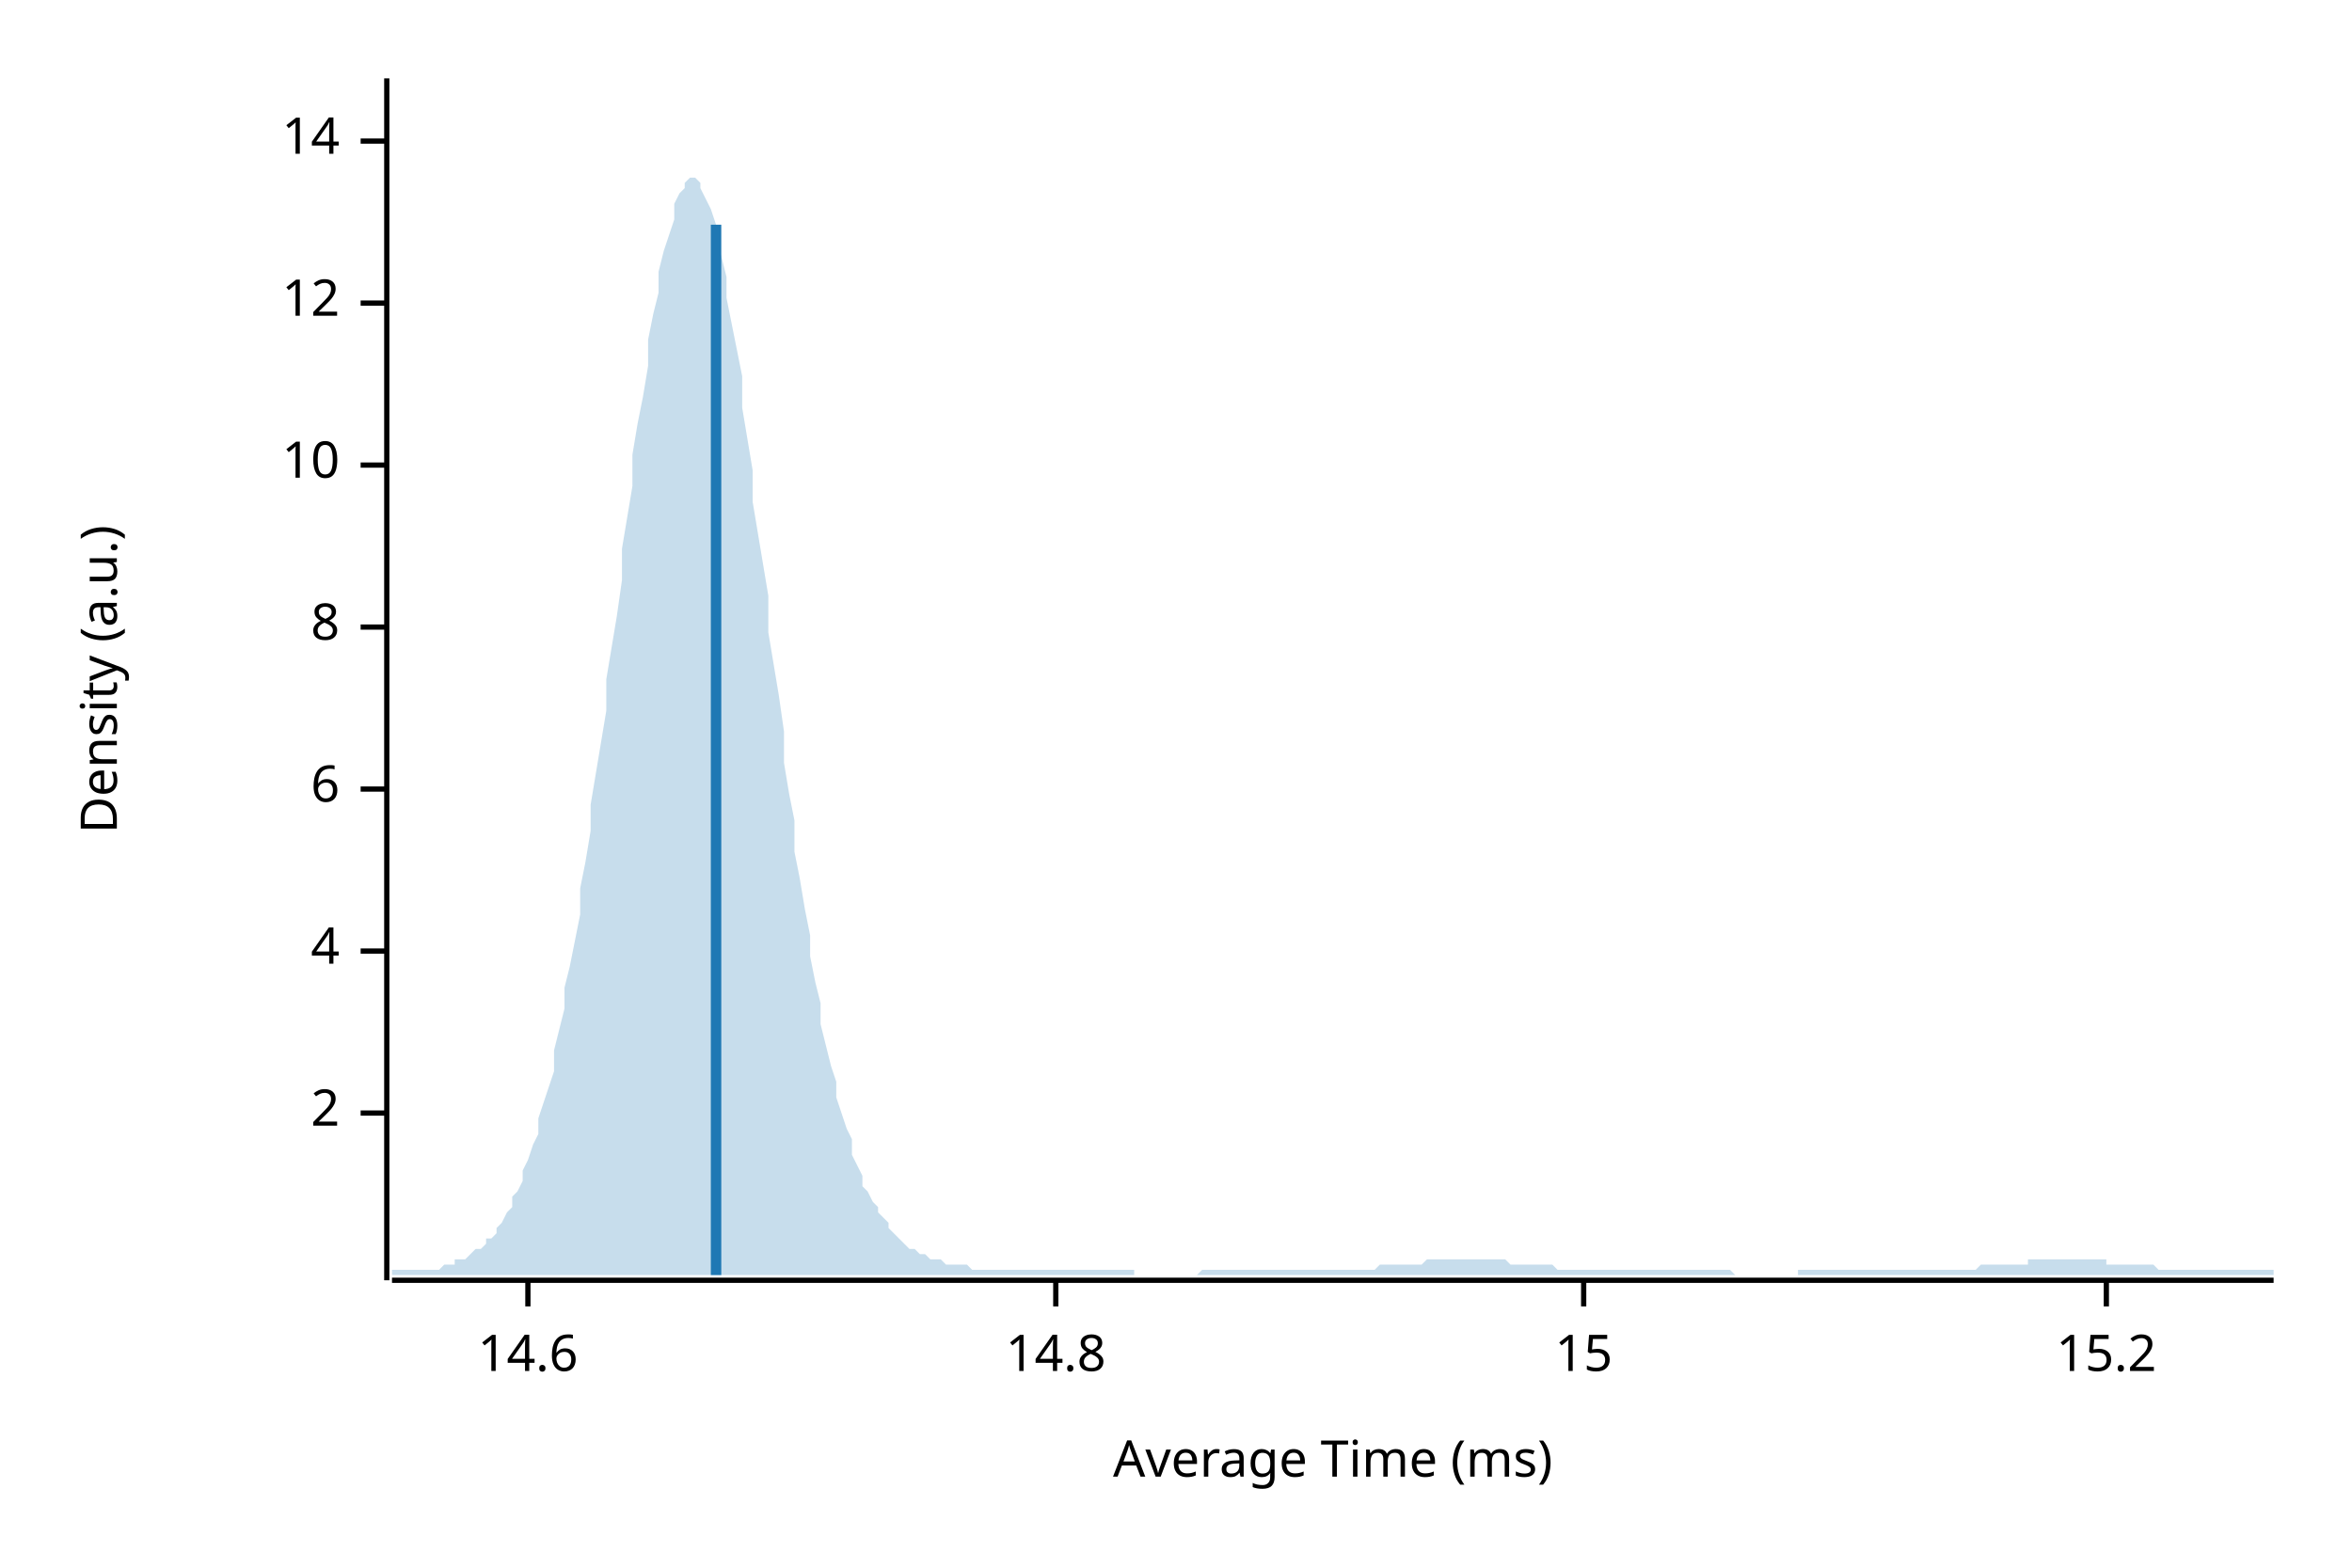
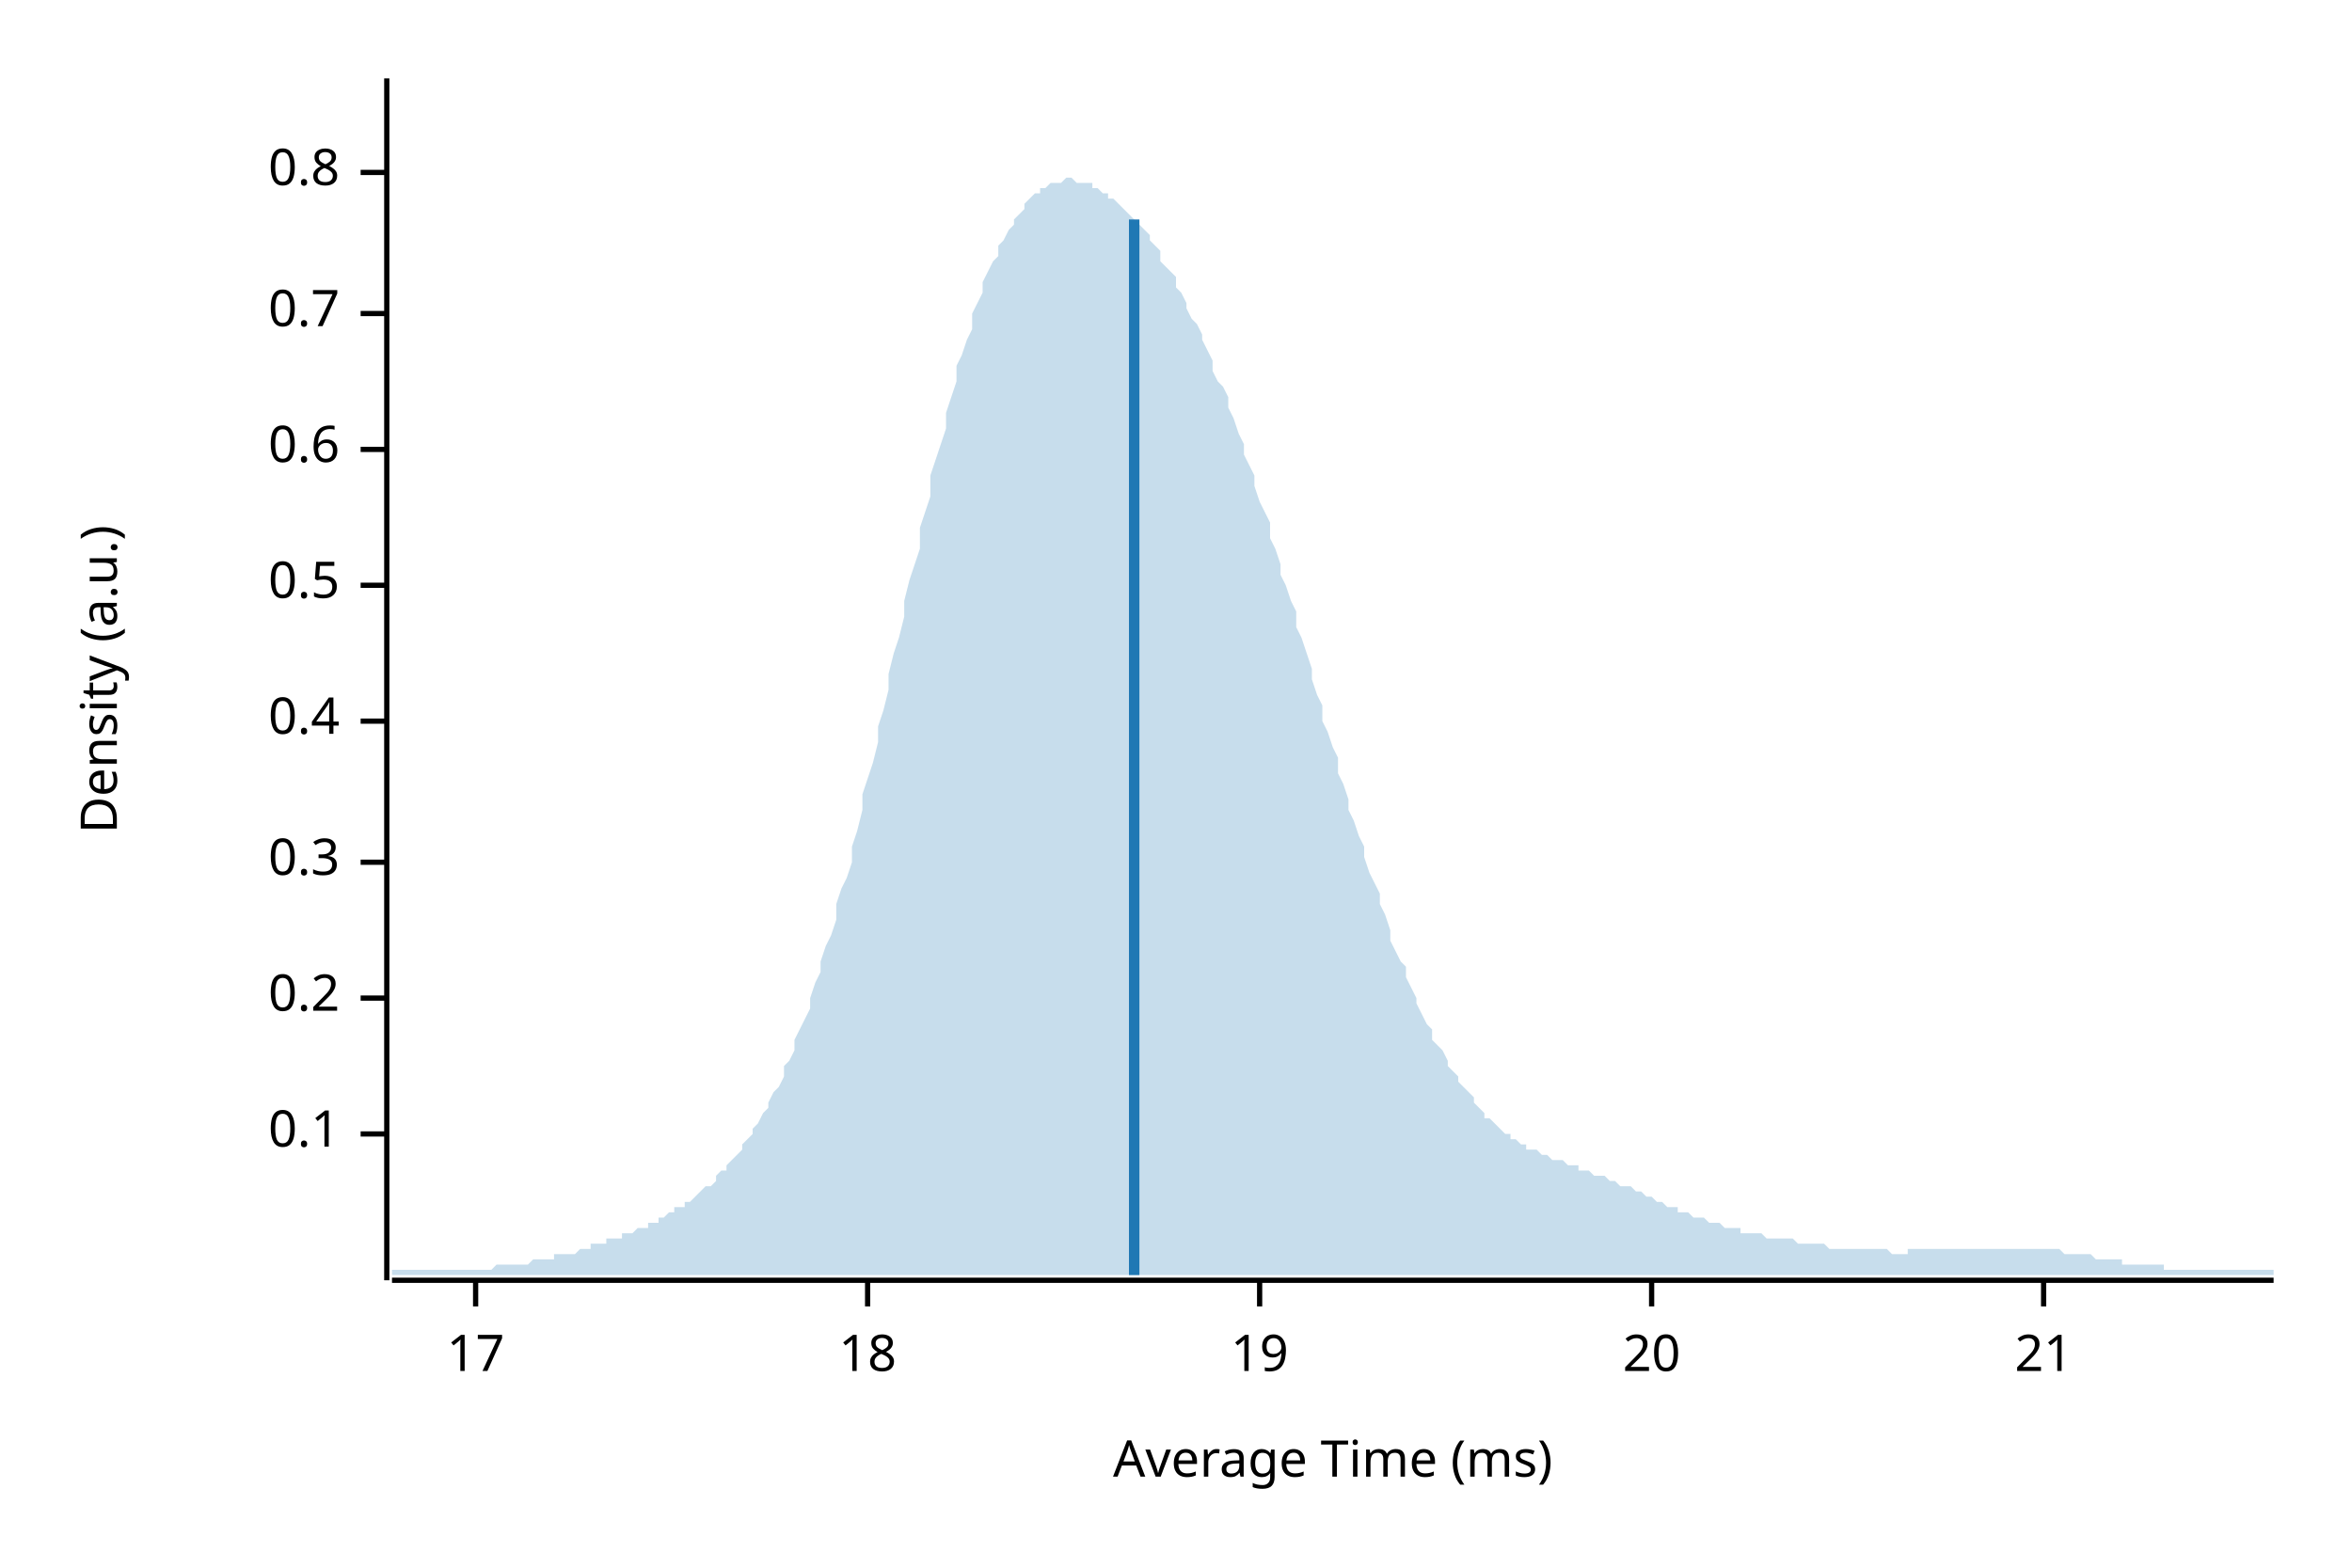
<svg xmlns="http://www.w3.org/2000/svg" width="450" height="300" viewBox="0 0 450 300">
  <text x="15" y="130" dy="0.76em" text-anchor="middle" font-family="sans-serif" font-size="9.677" opacity="1" fill="#000000" transform="rotate(270, 15, 130)">
Density (a.u.)
</text>
  <text x="255" y="285" dy="-0.5ex" text-anchor="middle" font-family="sans-serif" font-size="9.677" opacity="1" fill="#000000">
Average Time (ms)
</text>
  <polyline fill="none" opacity="1" stroke="#000000" stroke-width="1" points="74,15 74,245 " />
-   <text x="65" y="213" dy="0.5ex" text-anchor="end" font-family="sans-serif" font-size="9.677" opacity="1" fill="#000000">
- 2
+   <text x="65" y="217" dy="0.5ex" text-anchor="end" font-family="sans-serif" font-size="9.677" opacity="1" fill="#000000">
+ 0.1
</text>
-   <polyline fill="none" opacity="1" stroke="#000000" stroke-width="1" points="69,213 74,213 " />
-   <text x="65" y="182" dy="0.5ex" text-anchor="end" font-family="sans-serif" font-size="9.677" opacity="1" fill="#000000">
- 4
+   <polyline fill="none" opacity="1" stroke="#000000" stroke-width="1" points="69,217 74,217 " />
+   <text x="65" y="191" dy="0.5ex" text-anchor="end" font-family="sans-serif" font-size="9.677" opacity="1" fill="#000000">
+ 0.2
</text>
-   <polyline fill="none" opacity="1" stroke="#000000" stroke-width="1" points="69,182 74,182 " />
-   <text x="65" y="151" dy="0.5ex" text-anchor="end" font-family="sans-serif" font-size="9.677" opacity="1" fill="#000000">
- 6
+   <polyline fill="none" opacity="1" stroke="#000000" stroke-width="1" points="69,191 74,191 " />
+   <text x="65" y="165" dy="0.5ex" text-anchor="end" font-family="sans-serif" font-size="9.677" opacity="1" fill="#000000">
+ 0.3
</text>
-   <polyline fill="none" opacity="1" stroke="#000000" stroke-width="1" points="69,151 74,151 " />
-   <text x="65" y="120" dy="0.5ex" text-anchor="end" font-family="sans-serif" font-size="9.677" opacity="1" fill="#000000">
- 8
+   <polyline fill="none" opacity="1" stroke="#000000" stroke-width="1" points="69,165 74,165 " />
+   <text x="65" y="138" dy="0.5ex" text-anchor="end" font-family="sans-serif" font-size="9.677" opacity="1" fill="#000000">
+ 0.4
</text>
-   <polyline fill="none" opacity="1" stroke="#000000" stroke-width="1" points="69,120 74,120 " />
-   <text x="65" y="89" dy="0.5ex" text-anchor="end" font-family="sans-serif" font-size="9.677" opacity="1" fill="#000000">
- 10
+   <polyline fill="none" opacity="1" stroke="#000000" stroke-width="1" points="69,138 74,138 " />
+   <text x="65" y="112" dy="0.5ex" text-anchor="end" font-family="sans-serif" font-size="9.677" opacity="1" fill="#000000">
+ 0.5
</text>
-   <polyline fill="none" opacity="1" stroke="#000000" stroke-width="1" points="69,89 74,89 " />
-   <text x="65" y="58" dy="0.5ex" text-anchor="end" font-family="sans-serif" font-size="9.677" opacity="1" fill="#000000">
- 12
+   <polyline fill="none" opacity="1" stroke="#000000" stroke-width="1" points="69,112 74,112 " />
+   <text x="65" y="86" dy="0.5ex" text-anchor="end" font-family="sans-serif" font-size="9.677" opacity="1" fill="#000000">
+ 0.6
</text>
-   <polyline fill="none" opacity="1" stroke="#000000" stroke-width="1" points="69,58 74,58 " />
-   <text x="65" y="27" dy="0.5ex" text-anchor="end" font-family="sans-serif" font-size="9.677" opacity="1" fill="#000000">
- 14
+   <polyline fill="none" opacity="1" stroke="#000000" stroke-width="1" points="69,86 74,86 " />
+   <text x="65" y="60" dy="0.5ex" text-anchor="end" font-family="sans-serif" font-size="9.677" opacity="1" fill="#000000">
+ 0.7
</text>
-   <polyline fill="none" opacity="1" stroke="#000000" stroke-width="1" points="69,27 74,27 " />
+   <polyline fill="none" opacity="1" stroke="#000000" stroke-width="1" points="69,60 74,60 " />
+   <text x="65" y="33" dy="0.5ex" text-anchor="end" font-family="sans-serif" font-size="9.677" opacity="1" fill="#000000">
+ 0.8
+ </text>
+   <polyline fill="none" opacity="1" stroke="#000000" stroke-width="1" points="69,33 74,33 " />
  <polyline fill="none" opacity="1" stroke="#000000" stroke-width="1" points="75,245 435,245 " />
-   <text x="101" y="255" dy="0.76em" text-anchor="middle" font-family="sans-serif" font-size="9.677" opacity="1" fill="#000000">
- 14.6
+   <text x="91" y="255" dy="0.76em" text-anchor="middle" font-family="sans-serif" font-size="9.677" opacity="1" fill="#000000">
+ 17
</text>
-   <polyline fill="none" opacity="1" stroke="#000000" stroke-width="1" points="101,245 101,250 " />
-   <text x="202" y="255" dy="0.76em" text-anchor="middle" font-family="sans-serif" font-size="9.677" opacity="1" fill="#000000">
- 14.8
+   <polyline fill="none" opacity="1" stroke="#000000" stroke-width="1" points="91,245 91,250 " />
+   <text x="166" y="255" dy="0.76em" text-anchor="middle" font-family="sans-serif" font-size="9.677" opacity="1" fill="#000000">
+ 18
</text>
-   <polyline fill="none" opacity="1" stroke="#000000" stroke-width="1" points="202,245 202,250 " />
-   <text x="303" y="255" dy="0.76em" text-anchor="middle" font-family="sans-serif" font-size="9.677" opacity="1" fill="#000000">
- 15
+   <polyline fill="none" opacity="1" stroke="#000000" stroke-width="1" points="166,245 166,250 " />
+   <text x="241" y="255" dy="0.76em" text-anchor="middle" font-family="sans-serif" font-size="9.677" opacity="1" fill="#000000">
+ 19
</text>
-   <polyline fill="none" opacity="1" stroke="#000000" stroke-width="1" points="303,245 303,250 " />
-   <text x="403" y="255" dy="0.76em" text-anchor="middle" font-family="sans-serif" font-size="9.677" opacity="1" fill="#000000">
- 15.2
+   <polyline fill="none" opacity="1" stroke="#000000" stroke-width="1" points="241,245 241,250 " />
+   <text x="316" y="255" dy="0.76em" text-anchor="middle" font-family="sans-serif" font-size="9.677" opacity="1" fill="#000000">
+ 20
</text>
-   <polyline fill="none" opacity="1" stroke="#000000" stroke-width="1" points="403,245 403,250 " />
-   <polygon opacity="0.25" fill="#1F78B4" points="75,243 75,243 76,243 77,243 77,243 78,243 79,243 80,243 80,243 81,243 82,243 82,243 83,243 84,243 85,242 85,242 86,242 87,242 87,241 88,241 89,241 90,240 90,240 91,239 92,239 93,238 93,237 94,237 95,236 95,235 96,234 97,232 98,231 98,229 99,228 100,226 100,224 101,222 102,219 103,217 103,214 104,211 105,208 106,205 106,201 107,197 108,193 108,189 109,185 110,180 111,175 111,170 112,165 113,159 113,154 114,148 115,142 116,136 116,130 117,124 118,118 119,111 119,105 120,99 121,93 121,87 122,81 123,76 124,70 124,65 125,60 126,56 126,52 127,48 128,45 129,42 129,39 130,37 131,36 131,35 132,34 133,34 134,35 134,36 135,38 136,40 137,43 137,46 138,49 139,53 139,57 140,62 141,67 142,72 142,78 143,84 144,90 144,96 145,102 146,108 147,114 147,121 148,127 149,133 150,140 150,146 151,152 152,157 152,163 153,168 154,174 155,179 155,183 156,188 157,192 157,196 158,200 159,204 160,207 160,210 161,213 162,216 163,218 163,221 164,223 165,225 165,227 166,228 167,230 168,231 168,232 169,233 170,234 170,235 171,236 172,237 173,238 173,238 174,239 175,239 176,240 176,240 177,240 178,241 178,241 179,241 180,241 181,242 181,242 182,242 183,242 183,242 184,242 185,242 186,243 186,243 187,243 188,243 188,243 189,243 190,243 191,243 191,243 192,243 193,243 194,243 194,243 195,243 196,243 196,243 197,243 198,243 199,243 199,243 200,243 201,243 201,243 202,243 203,243 204,243 204,243 205,243 206,243 207,243 207,243 208,243 209,243 209,243 210,243 211,243 212,243 212,243 213,243 214,243 214,243 215,243 216,243 217,243 217,244 218,244 219,244 220,244 220,244 221,244 222,244 222,244 223,244 224,244 225,244 225,244 226,244 227,244 227,244 228,244 229,244 230,243 230,243 231,243 232,243 232,243 233,243 234,243 235,243 235,243 236,243 237,243 238,243 238,243 239,243 240,243 240,243 241,243 242,243 243,243 243,243 244,243 245,243 245,243 246,243 247,243 248,243 248,243 249,243 250,243 251,243 251,243 252,243 253,243 253,243 254,243 255,243 256,243 256,243 257,243 258,243 258,243 259,243 260,243 261,243 261,243 262,243 263,243 264,242 264,242 265,242 266,242 266,242 267,242 268,242 269,242 269,242 270,242 271,242 271,242 272,242 273,241 274,241 274,241 275,241 276,241 277,241 277,241 278,241 279,241 279,241 280,241 281,241 282,241 282,241 283,241 284,241 284,241 285,241 286,241 287,241 287,241 288,241 289,242 289,242 290,242 291,242 292,242 292,242 293,242 294,242 295,242 295,242 296,242 297,242 297,242 298,243 299,243 300,243 300,243 301,243 302,243 302,243 303,243 304,243 305,243 305,243 306,243 307,243 308,243 308,243 309,243 310,243 310,243 311,243 312,243 313,243 313,243 314,243 315,243 315,243 316,243 317,243 318,243 318,243 319,243 320,243 321,243 321,243 322,243 323,243 323,243 324,243 325,243 326,243 326,243 327,243 328,243 328,243 329,243 330,243 331,243 331,243 332,244 333,244 333,244 334,244 335,244 336,244 336,244 337,244 338,244 339,244 339,244 340,244 341,244 341,244 342,244 343,244 344,244 344,243 345,243 346,243 346,243 347,243 348,243 349,243 349,243 350,243 351,243 352,243 352,243 353,243 354,243 354,243 355,243 356,243 357,243 357,243 358,243 359,243 359,243 360,243 361,243 362,243 362,243 363,243 364,243 365,243 365,243 366,243 367,243 367,243 368,243 369,243 370,243 370,243 371,243 372,243 372,243 373,243 374,243 375,243 375,243 376,243 377,243 378,243 378,243 379,242 380,242 380,242 381,242 382,242 383,242 383,242 384,242 385,242 385,242 386,242 387,242 388,242 388,241 389,241 390,241 390,241 391,241 392,241 393,241 393,241 394,241 395,241 396,241 396,241 397,241 398,241 398,241 399,241 400,241 401,241 401,241 402,241 403,241 403,242 404,242 405,242 406,242 406,242 407,242 408,242 409,242 409,242 410,242 411,242 411,242 412,242 413,243 414,243 414,243 415,243 416,243 416,243 417,243 418,243 419,243 419,243 420,243 421,243 422,243 422,243 423,243 424,243 424,243 425,243 426,243 427,243 427,243 428,243 429,243 429,243 430,243 431,243 432,243 432,243 433,243 434,243 435,243 435,244 75,244 " />
-   <polyline fill="none" opacity="1" stroke="#1F78B4" stroke-width="2" points="137,244 137,43 " />
+   <polyline fill="none" opacity="1" stroke="#000000" stroke-width="1" points="316,245 316,250 " />
+   <text x="391" y="255" dy="0.76em" text-anchor="middle" font-family="sans-serif" font-size="9.677" opacity="1" fill="#000000">
+ 21
+ </text>
+   <polyline fill="none" opacity="1" stroke="#000000" stroke-width="1" points="391,245 391,250 " />
+   <polygon opacity="0.25" fill="#1F78B4" points="75,243 75,243 76,243 77,243 77,243 78,243 79,243 80,243 80,243 81,243 82,243 82,243 83,243 84,243 85,243 85,243 86,243 87,243 87,243 88,243 89,243 90,243 90,243 91,243 92,243 93,243 93,243 94,243 95,242 95,242 96,242 97,242 98,242 98,242 99,242 100,242 100,242 101,242 102,241 103,241 103,241 104,241 105,241 106,241 106,240 107,240 108,240 108,240 109,240 110,240 111,239 111,239 112,239 113,239 113,238 114,238 115,238 116,238 116,237 117,237 118,237 119,237 119,236 120,236 121,236 121,236 122,235 123,235 124,235 124,234 125,234 126,234 126,233 127,233 128,232 129,232 129,231 130,231 131,231 131,230 132,230 133,229 134,228 134,228 135,227 136,227 137,226 137,225 138,224 139,224 139,223 140,222 141,221 142,220 142,219 143,218 144,217 144,216 145,215 146,213 147,212 147,211 148,209 149,208 150,206 150,204 151,203 152,201 152,199 153,197 154,195 155,193 155,191 156,188 157,186 157,184 158,181 159,179 160,176 160,173 161,170 162,168 163,165 163,162 164,159 165,155 165,152 166,149 167,146 168,142 168,139 169,136 170,132 170,129 171,125 172,122 173,118 173,115 174,111 175,108 176,105 176,101 177,98 178,95 178,91 179,88 180,85 181,82 181,79 182,76 183,73 183,70 184,68 185,65 186,63 186,60 187,58 188,56 188,54 189,52 190,50 191,49 191,47 192,46 193,44 194,43 194,42 195,41 196,40 196,39 197,38 198,37 199,37 199,36 200,36 201,35 201,35 202,35 203,35 204,34 204,34 205,34 206,35 207,35 207,35 208,35 209,35 209,36 210,36 211,37 212,37 212,38 213,38 214,39 214,39 215,40 216,41 217,42 217,42 218,43 219,44 220,45 220,46 221,47 222,48 222,50 223,51 224,52 225,53 225,55 226,56 227,58 227,59 228,61 229,62 230,64 230,65 231,67 232,69 232,71 233,73 234,74 235,76 235,78 236,80 237,83 238,85 238,87 239,89 240,91 240,93 241,96 242,98 243,100 243,103 244,105 245,108 245,110 246,112 247,115 248,117 248,120 249,122 250,125 251,128 251,130 252,133 253,135 253,138 254,140 255,143 256,145 256,148 257,150 258,153 258,155 259,157 260,160 261,162 261,164 262,167 263,169 264,171 264,173 265,175 266,178 266,180 267,182 268,184 269,185 269,187 270,189 271,191 271,192 272,194 273,196 274,197 274,199 275,200 276,201 277,203 277,204 278,205 279,206 279,207 280,208 281,209 282,210 282,211 283,212 284,213 284,214 285,214 286,215 287,216 287,216 288,217 289,217 289,218 290,218 291,219 292,219 292,220 293,220 294,220 295,221 295,221 296,221 297,222 297,222 298,222 299,222 300,223 300,223 301,223 302,223 302,224 303,224 304,224 305,225 305,225 306,225 307,225 308,226 308,226 309,226 310,227 310,227 311,227 312,227 313,228 313,228 314,228 315,229 315,229 316,229 317,230 318,230 318,230 319,231 320,231 321,231 321,232 322,232 323,232 323,232 324,233 325,233 326,233 326,233 327,234 328,234 328,234 329,234 330,235 331,235 331,235 332,235 333,235 333,236 334,236 335,236 336,236 336,236 337,236 338,237 339,237 339,237 340,237 341,237 341,237 342,237 343,237 344,238 344,238 345,238 346,238 346,238 347,238 348,238 349,238 349,238 350,239 351,239 352,239 352,239 353,239 354,239 354,239 355,239 356,239 357,239 357,239 358,239 359,239 359,239 360,239 361,239 362,240 362,240 363,240 364,240 365,240 365,239 366,239 367,239 367,239 368,239 369,239 370,239 370,239 371,239 372,239 372,239 373,239 374,239 375,239 375,239 376,239 377,239 378,239 378,239 379,239 380,239 380,239 381,239 382,239 383,239 383,239 384,239 385,239 385,239 386,239 387,239 388,239 388,239 389,239 390,239 390,239 391,239 392,239 393,239 393,239 394,239 395,240 396,240 396,240 397,240 398,240 398,240 399,240 400,240 401,241 401,241 402,241 403,241 403,241 404,241 405,241 406,241 406,242 407,242 408,242 409,242 409,242 410,242 411,242 411,242 412,242 413,242 414,242 414,243 415,243 416,243 416,243 417,243 418,243 419,243 419,243 420,243 421,243 422,243 422,243 423,243 424,243 424,243 425,243 426,243 427,243 427,243 428,243 429,243 429,243 430,243 431,243 432,243 432,243 433,243 434,243 435,243 435,244 75,244 " />
+   <polyline fill="none" opacity="1" stroke="#1F78B4" stroke-width="2" points="217,244 217,42 " />
</svg>
